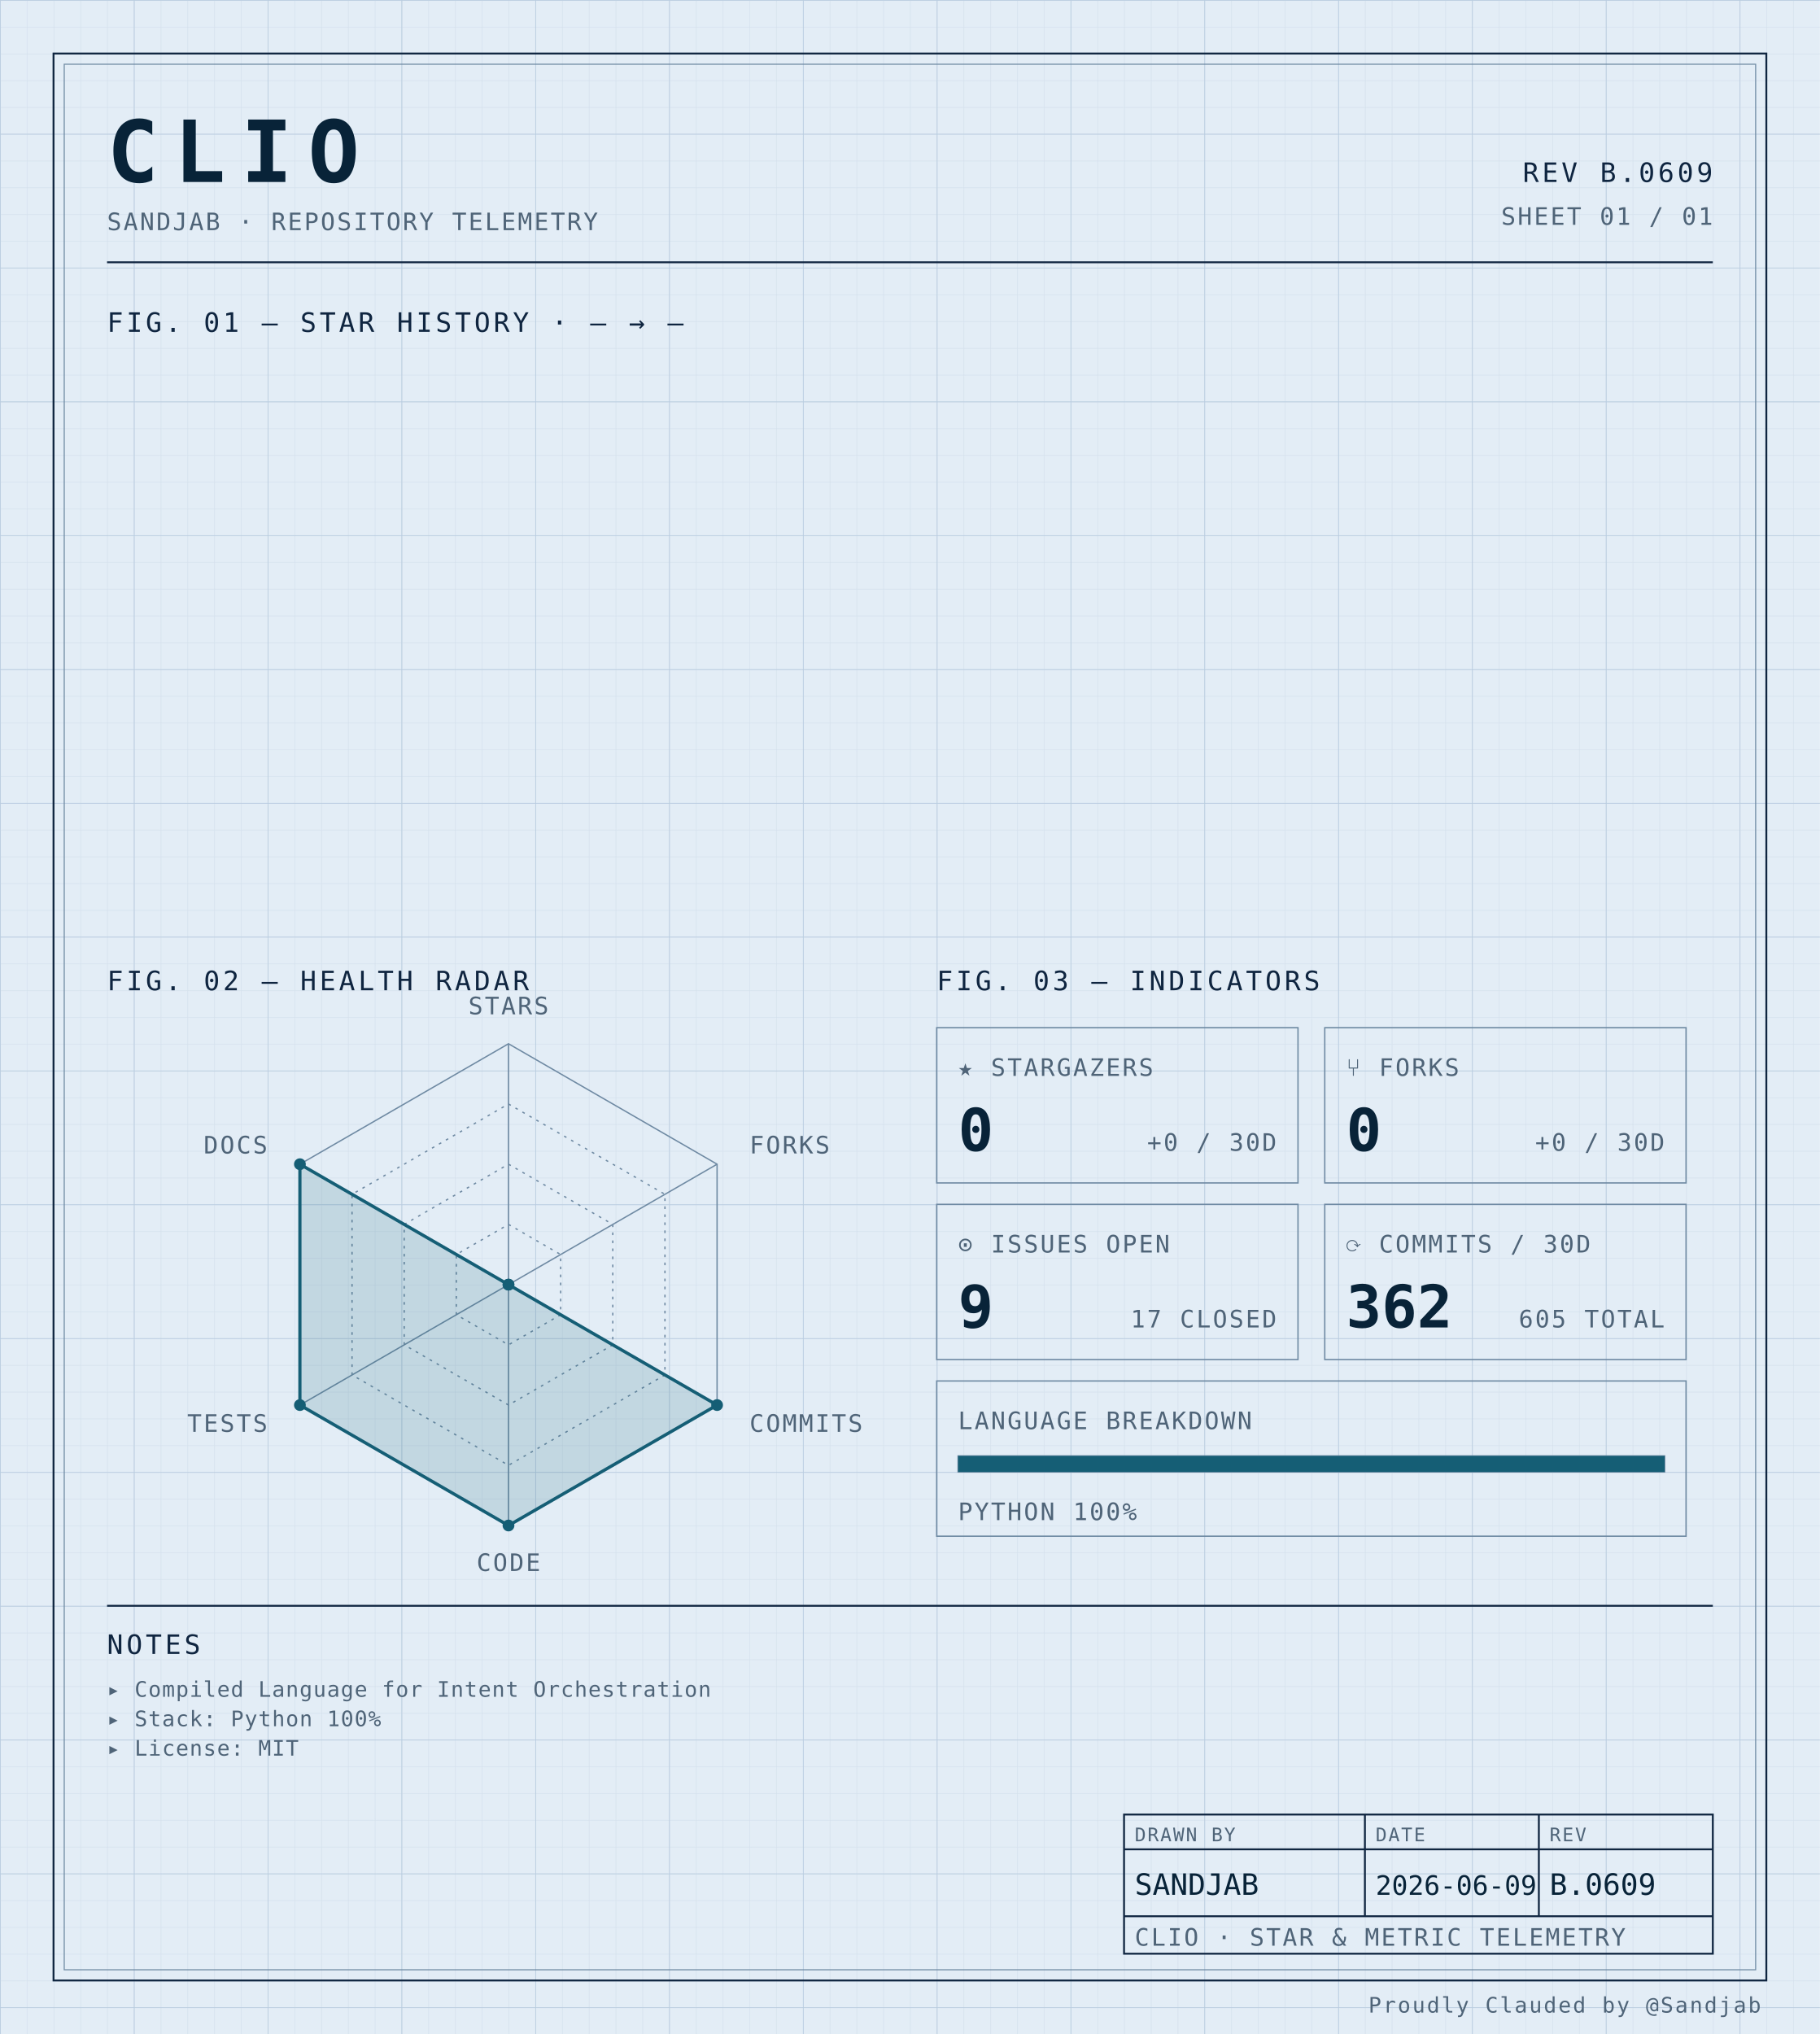
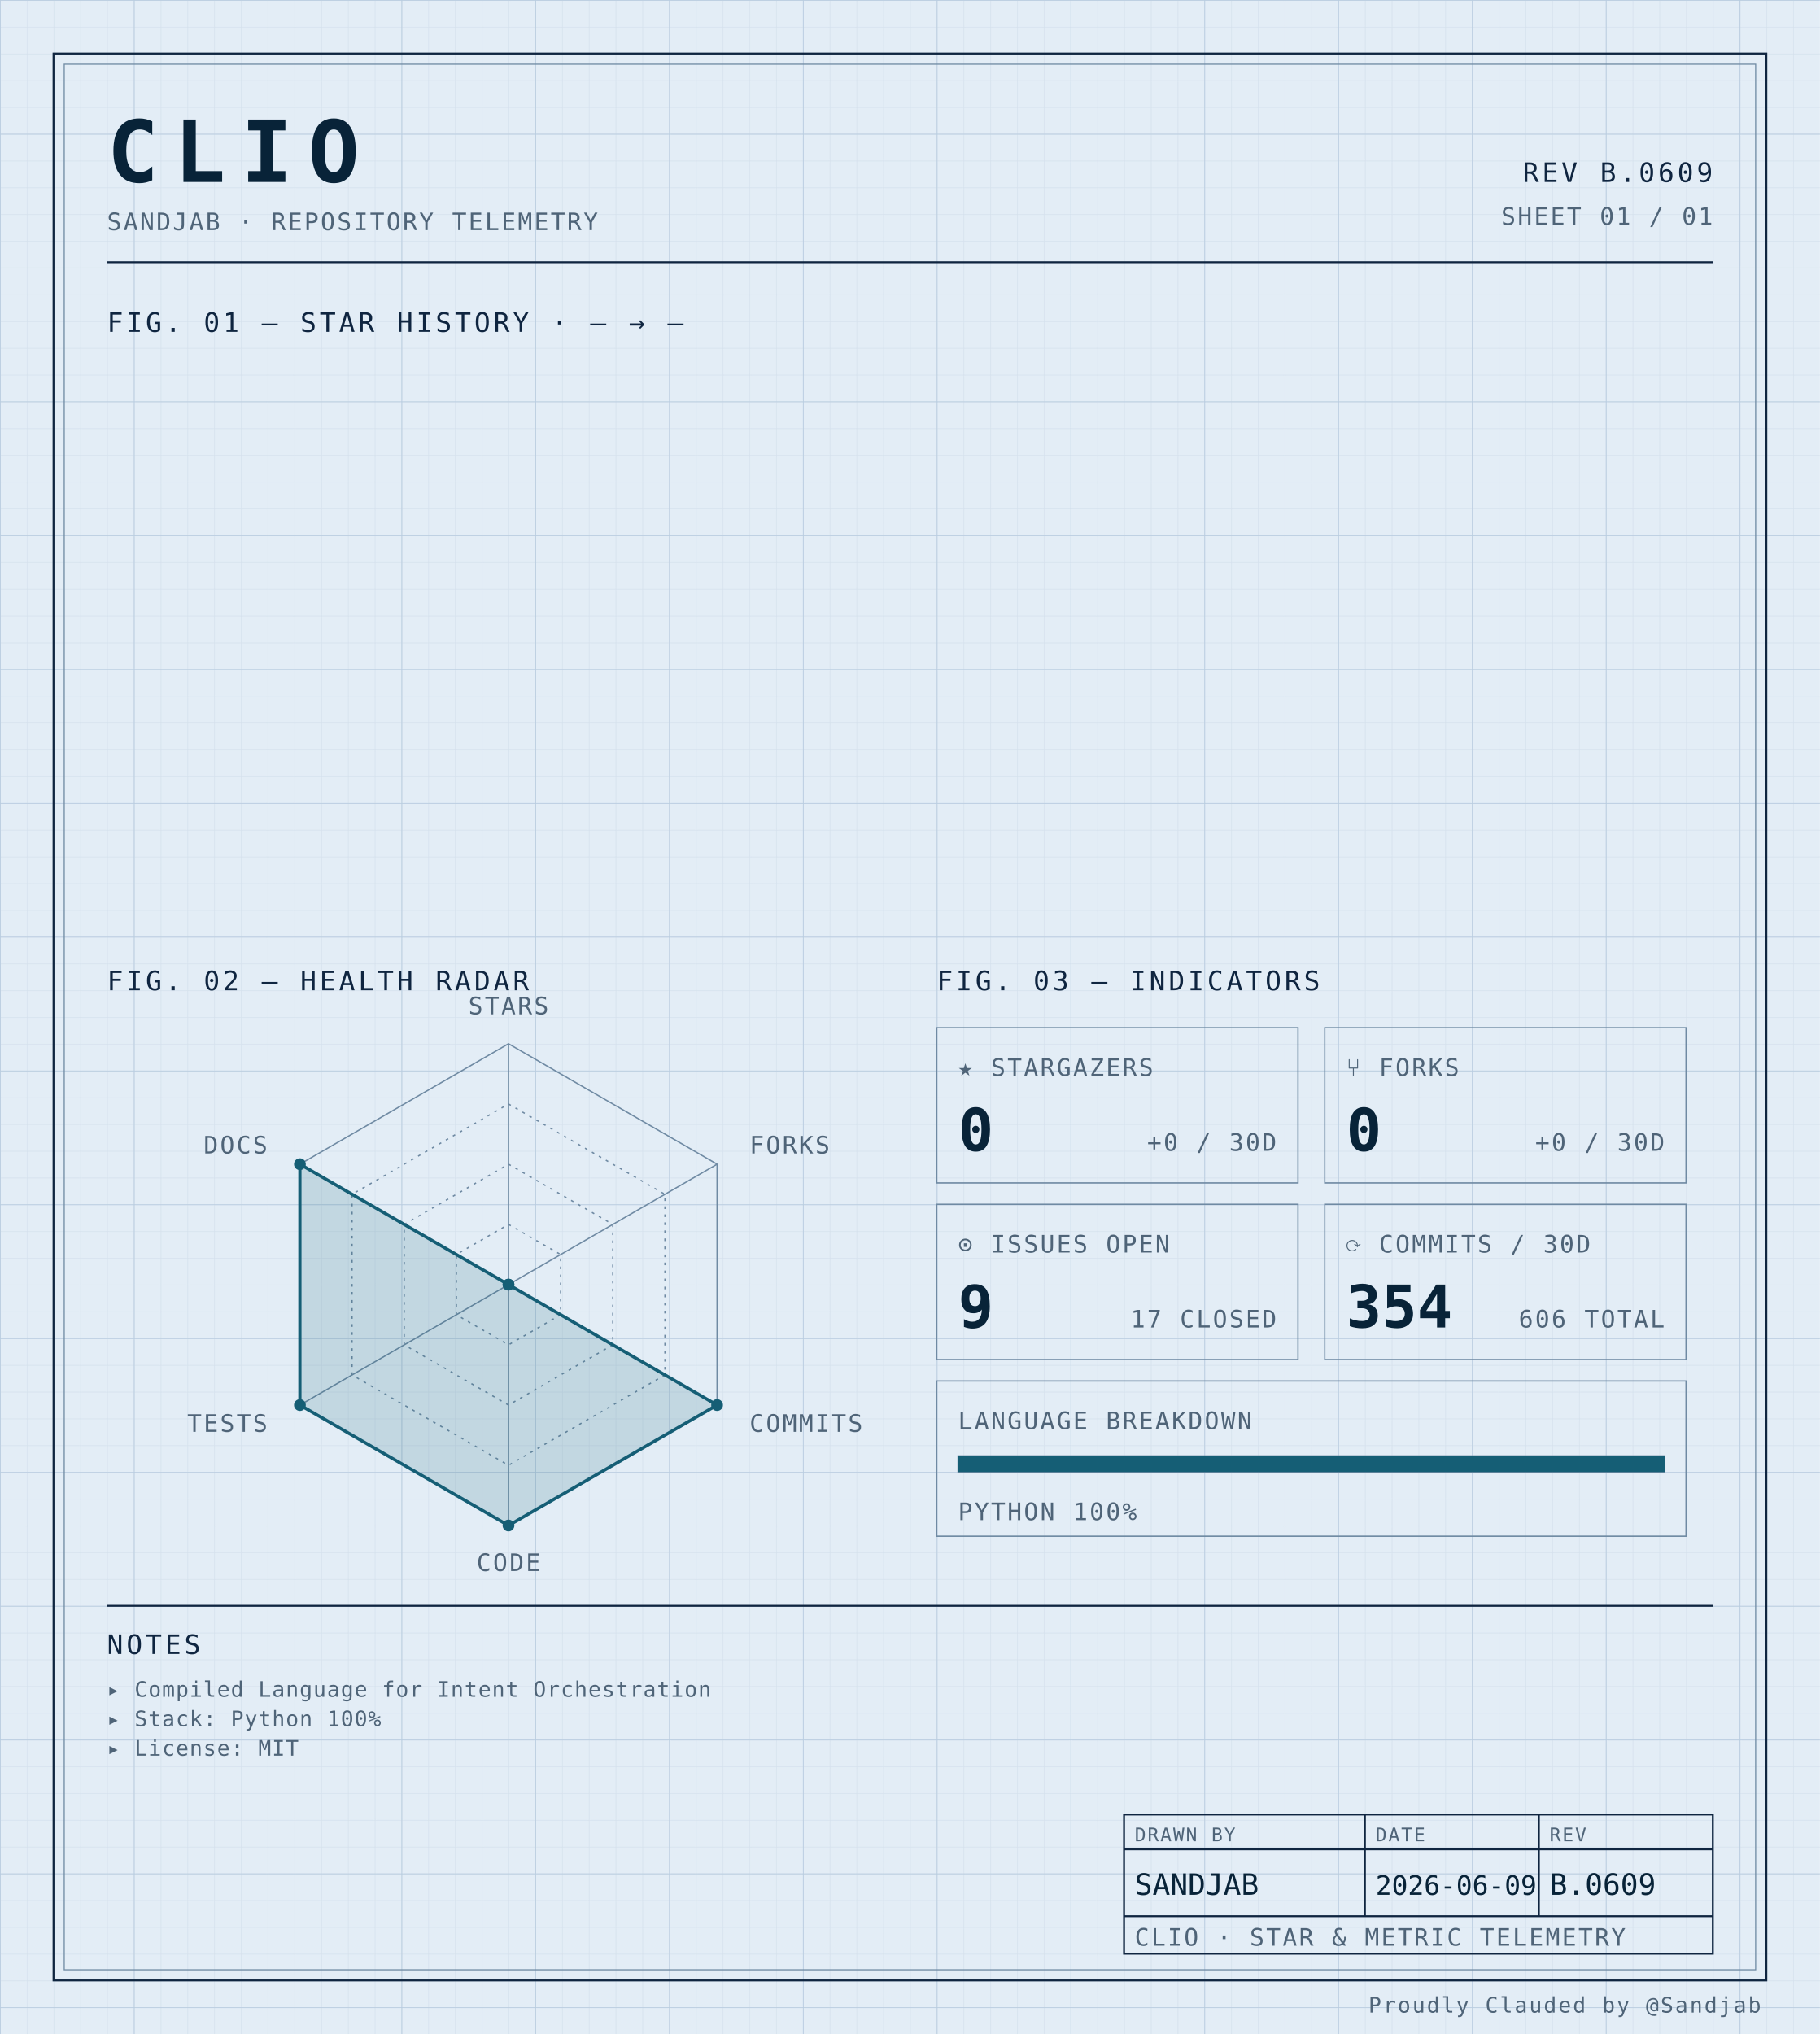
<svg xmlns="http://www.w3.org/2000/svg" width="100%" viewBox="0 0 680 760" role="img">
  <defs>
    <pattern id="grid-fine" width="10" height="10" patternUnits="userSpaceOnUse">
      <path d="M10 0H0V10" fill="none" stroke="#d4e0ec" stroke-width="0.4" />
    </pattern>
    <pattern id="grid-major" width="50" height="50" patternUnits="userSpaceOnUse">
      <path d="M50 0H0V50" fill="none" stroke="#b8cce0" stroke-width="0.5" />
    </pattern>
  </defs>
  <rect x="0" y="0" width="680" height="760" fill="#e3edf6" />
  <rect x="0" y="0" width="680" height="760" fill="url(#grid-fine)" />
  <rect x="0" y="0" width="680" height="760" fill="url(#grid-major)" />
  <rect x="20" y="20" width="640" height="720" fill="none" stroke="#0f2540" stroke-width="0.7" />
  <rect x="24" y="24" width="632" height="712" fill="none" stroke="#6f8aa3" stroke-width="0.4" />
  <text x="40" y="68" font-family="ui-monospace, 'SF Mono', 'JetBrains Mono', 'Cascadia Code', Consolas, monospace" font-size="32" font-weight="700" fill="#082338" text-anchor="start" letter-spacing="0.18em">CLIO</text>
  <text x="40" y="86" font-family="ui-monospace, 'SF Mono', 'JetBrains Mono', 'Cascadia Code', Consolas, monospace" font-size="9" font-weight="400" fill="#4f6478" text-anchor="start" letter-spacing="0.08em">SANDJAB · REPOSITORY TELEMETRY</text>
  <text x="640" y="68" font-family="ui-monospace, 'SF Mono', 'JetBrains Mono', 'Cascadia Code', Consolas, monospace" font-size="10" font-weight="400" fill="#0f2540" text-anchor="end" letter-spacing="0.12em">REV B.0609</text>
  <text x="640" y="84" font-family="ui-monospace, 'SF Mono', 'JetBrains Mono', 'Cascadia Code', Consolas, monospace" font-size="9" font-weight="400" fill="#4f6478" text-anchor="end" letter-spacing="0.08em">SHEET 01 / 01</text>
  <line x1="40" y1="98" x2="640" y2="98" stroke="#0f2540" stroke-width="0.7" />
  <text x="40" y="124" font-family="ui-monospace, 'SF Mono', 'JetBrains Mono', 'Cascadia Code', Consolas, monospace" font-size="10" font-weight="400" fill="#0f2540" text-anchor="start" letter-spacing="0.12em">FIG. 01 — STAR HISTORY · — → —</text>
  <text x="40" y="370" font-family="ui-monospace, 'SF Mono', 'JetBrains Mono', 'Cascadia Code', Consolas, monospace" font-size="10" font-weight="400" fill="#0f2540" text-anchor="start" letter-spacing="0.12em">FIG. 02 — HEALTH RADAR</text>
  <g transform="translate(190 480)">
    <polygon points="0.00,-90.00 77.94,-45.00 77.94,45.00 0.00,90.00 -77.94,45.00 -77.94,-45.00" fill="none" stroke="#6f8aa3" stroke-width="0.5" />
    <polygon points="0.00,-67.50 58.46,-33.75 58.46,33.75 0.00,67.50 -58.46,33.75 -58.46,-33.75" fill="none" stroke="#6f8aa3" stroke-width="0.5" stroke-dasharray="1,2" />
    <polygon points="0.00,-45.00 38.97,-22.50 38.97,22.50 0.00,45.00 -38.97,22.50 -38.97,-22.50" fill="none" stroke="#6f8aa3" stroke-width="0.5" stroke-dasharray="1,2" />
    <polygon points="0.00,-22.50 19.49,-11.25 19.49,11.25 0.00,22.50 -19.49,11.25 -19.49,-11.25" fill="none" stroke="#6f8aa3" stroke-width="0.5" stroke-dasharray="1,2" />
    <line x1="0" y1="0" x2="0.00" y2="-90.00" stroke="#6f8aa3" stroke-width="0.5" />
    <line x1="0" y1="0" x2="77.94" y2="-45.00" stroke="#6f8aa3" stroke-width="0.5" />
    <line x1="0" y1="0" x2="77.94" y2="45.00" stroke="#6f8aa3" stroke-width="0.5" />
    <line x1="0" y1="0" x2="0.00" y2="90.00" stroke="#6f8aa3" stroke-width="0.5" />
    <line x1="0" y1="0" x2="-77.94" y2="45.00" stroke="#6f8aa3" stroke-width="0.5" />
    <line x1="0" y1="0" x2="-77.94" y2="-45.00" stroke="#6f8aa3" stroke-width="0.5" />
    <polygon points="0.00,0.00 0.00,0.00 77.94,45.00 0.00,90.00 -77.94,45.00 -77.94,-45.00" fill="#155e75" fill-opacity="0.16" stroke="#155e75" stroke-width="1.2" />
    <circle cx="0.00" cy="0.00" r="2.2" fill="#155e75" />
    <circle cx="0.00" cy="0.00" r="2.2" fill="#155e75" />
    <circle cx="77.94" cy="45.00" r="2.2" fill="#155e75" />
    <circle cx="0.00" cy="90.00" r="2.2" fill="#155e75" />
    <circle cx="-77.94" cy="45.00" r="2.2" fill="#155e75" />
    <circle cx="-77.94" cy="-45.00" r="2.2" fill="#155e75" />
    <text x="6.3681633555662356e-15" y="-101" font-family="ui-monospace, 'SF Mono', 'JetBrains Mono', 'Cascadia Code', Consolas, monospace" font-size="9" font-weight="400" fill="#4f6478" text-anchor="middle" letter-spacing="0.08em">STARS</text>
    <text x="90.067" y="-49" font-family="ui-monospace, 'SF Mono', 'JetBrains Mono', 'Cascadia Code', Consolas, monospace" font-size="9" font-weight="400" fill="#4f6478" text-anchor="start" letter-spacing="0.08em">FORKS</text>
    <text x="90.067" y="55" font-family="ui-monospace, 'SF Mono', 'JetBrains Mono', 'Cascadia Code', Consolas, monospace" font-size="9" font-weight="400" fill="#4f6478" text-anchor="start" letter-spacing="0.08em">COMMITS</text>
    <text x="6.3681633555662356e-15" y="107" font-family="ui-monospace, 'SF Mono', 'JetBrains Mono', 'Cascadia Code', Consolas, monospace" font-size="9" font-weight="400" fill="#4f6478" text-anchor="middle" letter-spacing="0.08em">CODE</text>
    <text x="-90.067" y="55" font-family="ui-monospace, 'SF Mono', 'JetBrains Mono', 'Cascadia Code', Consolas, monospace" font-size="9" font-weight="400" fill="#4f6478" text-anchor="end" letter-spacing="0.08em">TESTS</text>
    <text x="-90.067" y="-49" font-family="ui-monospace, 'SF Mono', 'JetBrains Mono', 'Cascadia Code', Consolas, monospace" font-size="9" font-weight="400" fill="#4f6478" text-anchor="end" letter-spacing="0.08em">DOCS</text>
  </g>
  <text x="350" y="370" font-family="ui-monospace, 'SF Mono', 'JetBrains Mono', 'Cascadia Code', Consolas, monospace" font-size="10" font-weight="400" fill="#0f2540" text-anchor="start" letter-spacing="0.12em">FIG. 03 — INDICATORS</text>
  <rect x="350" y="384" width="135" height="58" fill="none" stroke="#6f8aa3" stroke-width="0.5" />
  <text x="358" y="402" font-family="ui-monospace, 'SF Mono', 'JetBrains Mono', 'Cascadia Code', Consolas, monospace" font-size="9" font-weight="400" fill="#4f6478" text-anchor="start" letter-spacing="0.08em">★ STARGAZERS</text>
  <text x="358" y="430" font-family="ui-monospace, 'SF Mono', 'JetBrains Mono', 'Cascadia Code', Consolas, monospace" font-size="22" font-weight="700" fill="#082338" text-anchor="start" letter-spacing="normal">0</text>
  <text x="477" y="430" font-family="ui-monospace, 'SF Mono', 'JetBrains Mono', 'Cascadia Code', Consolas, monospace" font-size="9" font-weight="400" fill="#4f6478" text-anchor="end" letter-spacing="0.08em">+0 / 30D</text>
  <rect x="495" y="384" width="135" height="58" fill="none" stroke="#6f8aa3" stroke-width="0.5" />
  <text x="503" y="402" font-family="ui-monospace, 'SF Mono', 'JetBrains Mono', 'Cascadia Code', Consolas, monospace" font-size="9" font-weight="400" fill="#4f6478" text-anchor="start" letter-spacing="0.08em">⑂ FORKS</text>
  <text x="503" y="430" font-family="ui-monospace, 'SF Mono', 'JetBrains Mono', 'Cascadia Code', Consolas, monospace" font-size="22" font-weight="700" fill="#082338" text-anchor="start" letter-spacing="normal">0</text>
  <text x="622" y="430" font-family="ui-monospace, 'SF Mono', 'JetBrains Mono', 'Cascadia Code', Consolas, monospace" font-size="9" font-weight="400" fill="#4f6478" text-anchor="end" letter-spacing="0.08em">+0 / 30D</text>
  <rect x="350" y="450" width="135" height="58" fill="none" stroke="#6f8aa3" stroke-width="0.5" />
  <text x="358" y="468" font-family="ui-monospace, 'SF Mono', 'JetBrains Mono', 'Cascadia Code', Consolas, monospace" font-size="9" font-weight="400" fill="#4f6478" text-anchor="start" letter-spacing="0.08em">⊙ ISSUES OPEN</text>
  <text x="358" y="496" font-family="ui-monospace, 'SF Mono', 'JetBrains Mono', 'Cascadia Code', Consolas, monospace" font-size="22" font-weight="700" fill="#082338" text-anchor="start" letter-spacing="normal">9</text>
  <text x="477" y="496" font-family="ui-monospace, 'SF Mono', 'JetBrains Mono', 'Cascadia Code', Consolas, monospace" font-size="9" font-weight="400" fill="#4f6478" text-anchor="end" letter-spacing="0.08em">17 CLOSED</text>
  <rect x="495" y="450" width="135" height="58" fill="none" stroke="#6f8aa3" stroke-width="0.5" />
  <text x="503" y="468" font-family="ui-monospace, 'SF Mono', 'JetBrains Mono', 'Cascadia Code', Consolas, monospace" font-size="9" font-weight="400" fill="#4f6478" text-anchor="start" letter-spacing="0.08em">⟳ COMMITS / 30D</text>
-   <text x="503" y="496" font-family="ui-monospace, 'SF Mono', 'JetBrains Mono', 'Cascadia Code', Consolas, monospace" font-size="22" font-weight="700" fill="#082338" text-anchor="start" letter-spacing="normal">362</text>
-   <text x="622" y="496" font-family="ui-monospace, 'SF Mono', 'JetBrains Mono', 'Cascadia Code', Consolas, monospace" font-size="9" font-weight="400" fill="#4f6478" text-anchor="end" letter-spacing="0.08em">605 TOTAL</text>
+   <text x="503" y="496" font-family="ui-monospace, 'SF Mono', 'JetBrains Mono', 'Cascadia Code', Consolas, monospace" font-size="22" font-weight="700" fill="#082338" text-anchor="start" letter-spacing="normal">354</text>
+   <text x="622" y="496" font-family="ui-monospace, 'SF Mono', 'JetBrains Mono', 'Cascadia Code', Consolas, monospace" font-size="9" font-weight="400" fill="#4f6478" text-anchor="end" letter-spacing="0.08em">606 TOTAL</text>
  <rect x="350" y="516" width="280" height="58" fill="none" stroke="#6f8aa3" stroke-width="0.5" />
  <text x="358" y="534" font-family="ui-monospace, 'SF Mono', 'JetBrains Mono', 'Cascadia Code', Consolas, monospace" font-size="9" font-weight="400" fill="#4f6478" text-anchor="start" letter-spacing="0.08em">LANGUAGE BREAKDOWN</text>
  <rect x="358" y="544" width="264" height="6" fill="none" stroke="#6f8aa3" stroke-width="0.5" />
  <rect x="358" y="544" width="264.00" height="6" fill="#155e75" />
  <text x="358" y="568" font-family="ui-monospace, 'SF Mono', 'JetBrains Mono', 'Cascadia Code', Consolas, monospace" font-size="9" font-weight="400" fill="#4f6478" text-anchor="start" letter-spacing="0.08em">PYTHON 100%</text>
  <line x1="40" y1="600" x2="640" y2="600" stroke="#0f2540" stroke-width="0.7" />
  <text x="40" y="618" font-family="ui-monospace, 'SF Mono', 'JetBrains Mono', 'Cascadia Code', Consolas, monospace" font-size="10" font-weight="400" fill="#0f2540" text-anchor="start" letter-spacing="0.12em">NOTES</text>
  <text x="40" y="634" font-family="ui-monospace, 'SF Mono', 'JetBrains Mono', 'Cascadia Code', Consolas, monospace" font-size="8" font-weight="400" fill="#4f6478" text-anchor="start" letter-spacing="0.04em">▸ Compiled Language for Intent Orchestration</text>
  <text x="40" y="645" font-family="ui-monospace, 'SF Mono', 'JetBrains Mono', 'Cascadia Code', Consolas, monospace" font-size="8" font-weight="400" fill="#4f6478" text-anchor="start" letter-spacing="0.04em">▸ Stack: Python 100%</text>
  <text x="40" y="656" font-family="ui-monospace, 'SF Mono', 'JetBrains Mono', 'Cascadia Code', Consolas, monospace" font-size="8" font-weight="400" fill="#4f6478" text-anchor="start" letter-spacing="0.04em">▸ License: MIT</text>
  <rect x="420" y="678" width="220" height="52" fill="none" stroke="#0f2540" stroke-width="0.7" />
  <line x1="420" y1="691" x2="640" y2="691" stroke="#0f2540" stroke-width="0.7" />
  <line x1="420" y1="716" x2="640" y2="716" stroke="#0f2540" stroke-width="0.7" />
  <line x1="510" y1="678" x2="510" y2="716" stroke="#0f2540" stroke-width="0.7" />
  <line x1="575" y1="678" x2="575" y2="716" stroke="#0f2540" stroke-width="0.7" />
  <text x="424" y="688" font-family="ui-monospace, 'SF Mono', 'JetBrains Mono', 'Cascadia Code', Consolas, monospace" font-size="7" font-weight="400" fill="#4f6478" text-anchor="start" letter-spacing="0.08em">DRAWN BY</text>
  <text x="514" y="688" font-family="ui-monospace, 'SF Mono', 'JetBrains Mono', 'Cascadia Code', Consolas, monospace" font-size="7" font-weight="400" fill="#4f6478" text-anchor="start" letter-spacing="0.08em">DATE</text>
  <text x="579" y="688" font-family="ui-monospace, 'SF Mono', 'JetBrains Mono', 'Cascadia Code', Consolas, monospace" font-size="7" font-weight="400" fill="#4f6478" text-anchor="start" letter-spacing="0.08em">REV</text>
  <text x="424" y="708" font-family="ui-monospace, 'SF Mono', 'JetBrains Mono', 'Cascadia Code', Consolas, monospace" font-size="11" font-weight="400" fill="#082338" text-anchor="start" letter-spacing="normal">SANDJAB</text>
  <text x="514" y="708" font-family="ui-monospace, 'SF Mono', 'JetBrains Mono', 'Cascadia Code', Consolas, monospace" font-size="10" font-weight="400" fill="#082338" text-anchor="start" letter-spacing="normal">2026-06-09</text>
  <text x="579" y="708" font-family="ui-monospace, 'SF Mono', 'JetBrains Mono', 'Cascadia Code', Consolas, monospace" font-size="11" font-weight="400" fill="#082338" text-anchor="start" letter-spacing="normal">B.0609</text>
  <text x="424" y="727" font-family="ui-monospace, 'SF Mono', 'JetBrains Mono', 'Cascadia Code', Consolas, monospace" font-size="9" font-weight="400" fill="#4f6478" text-anchor="start" letter-spacing="0.08em">CLIO · STAR &amp; METRIC TELEMETRY</text>
  <text x="658" y="752" font-family="ui-monospace, 'SF Mono', 'JetBrains Mono', 'Cascadia Code', Consolas, monospace" font-size="8" font-weight="400" fill="#4f6478" text-anchor="end" letter-spacing="0.08em">Proudly Clauded by @Sandjab</text>
</svg>
